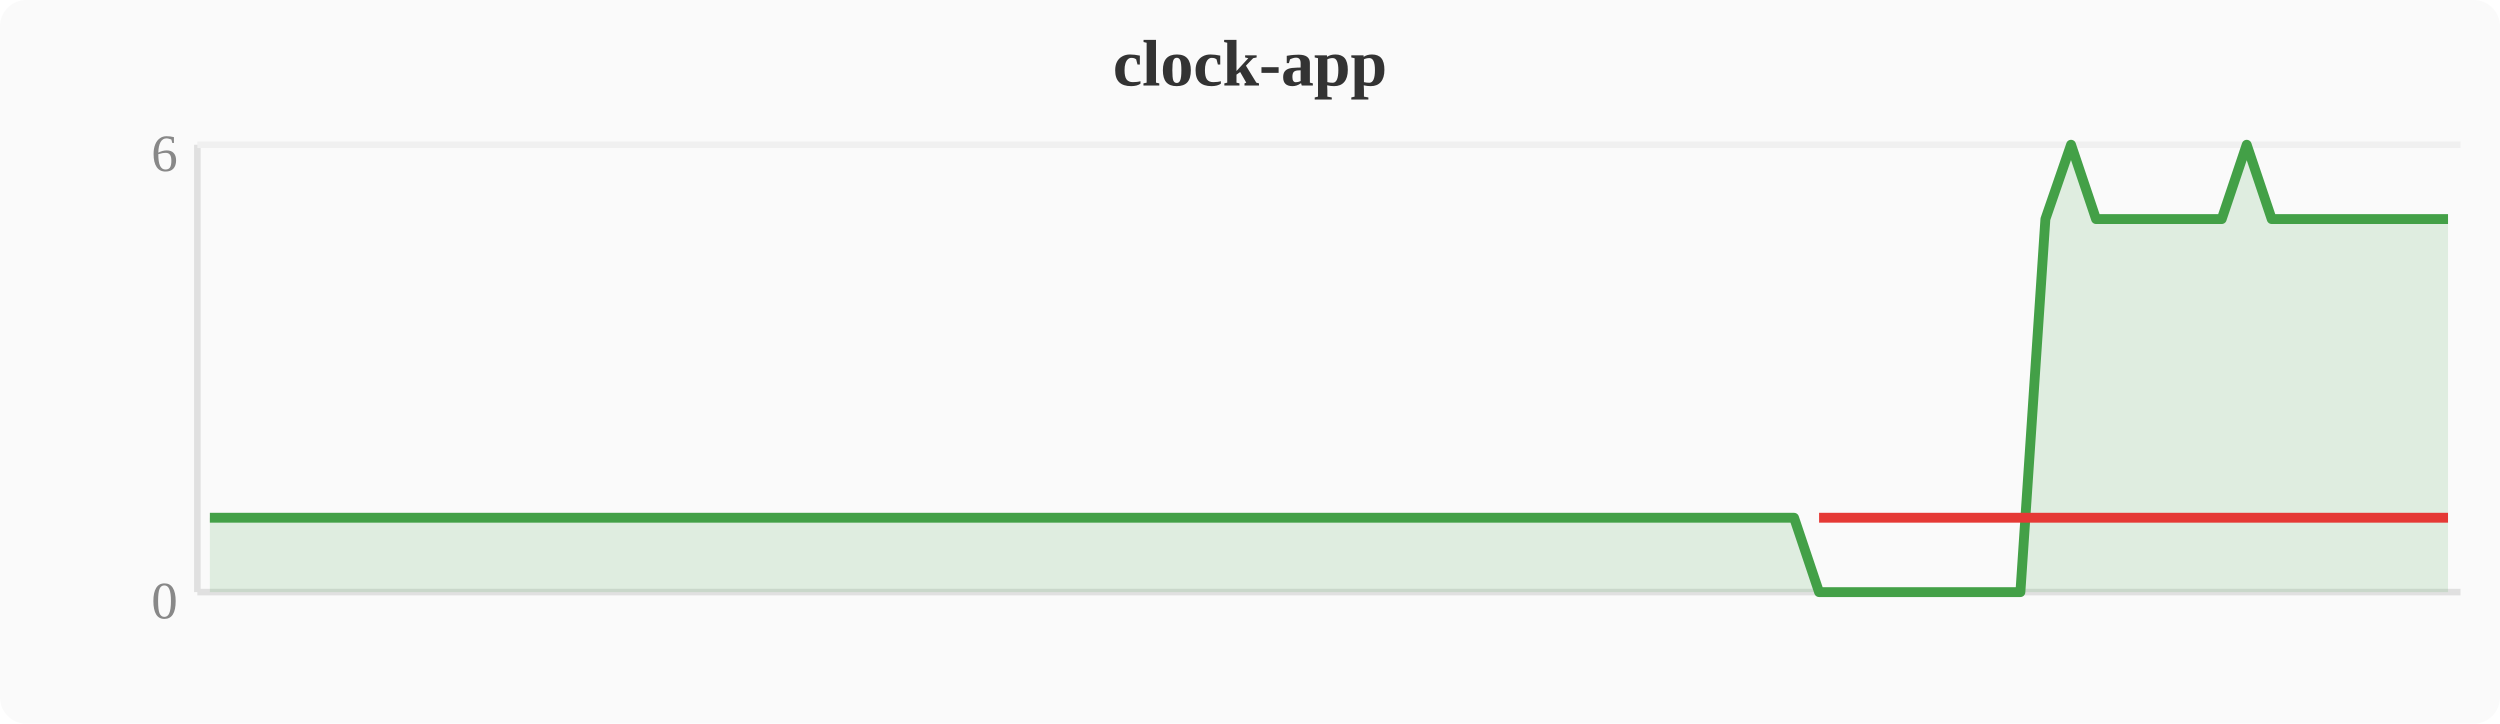
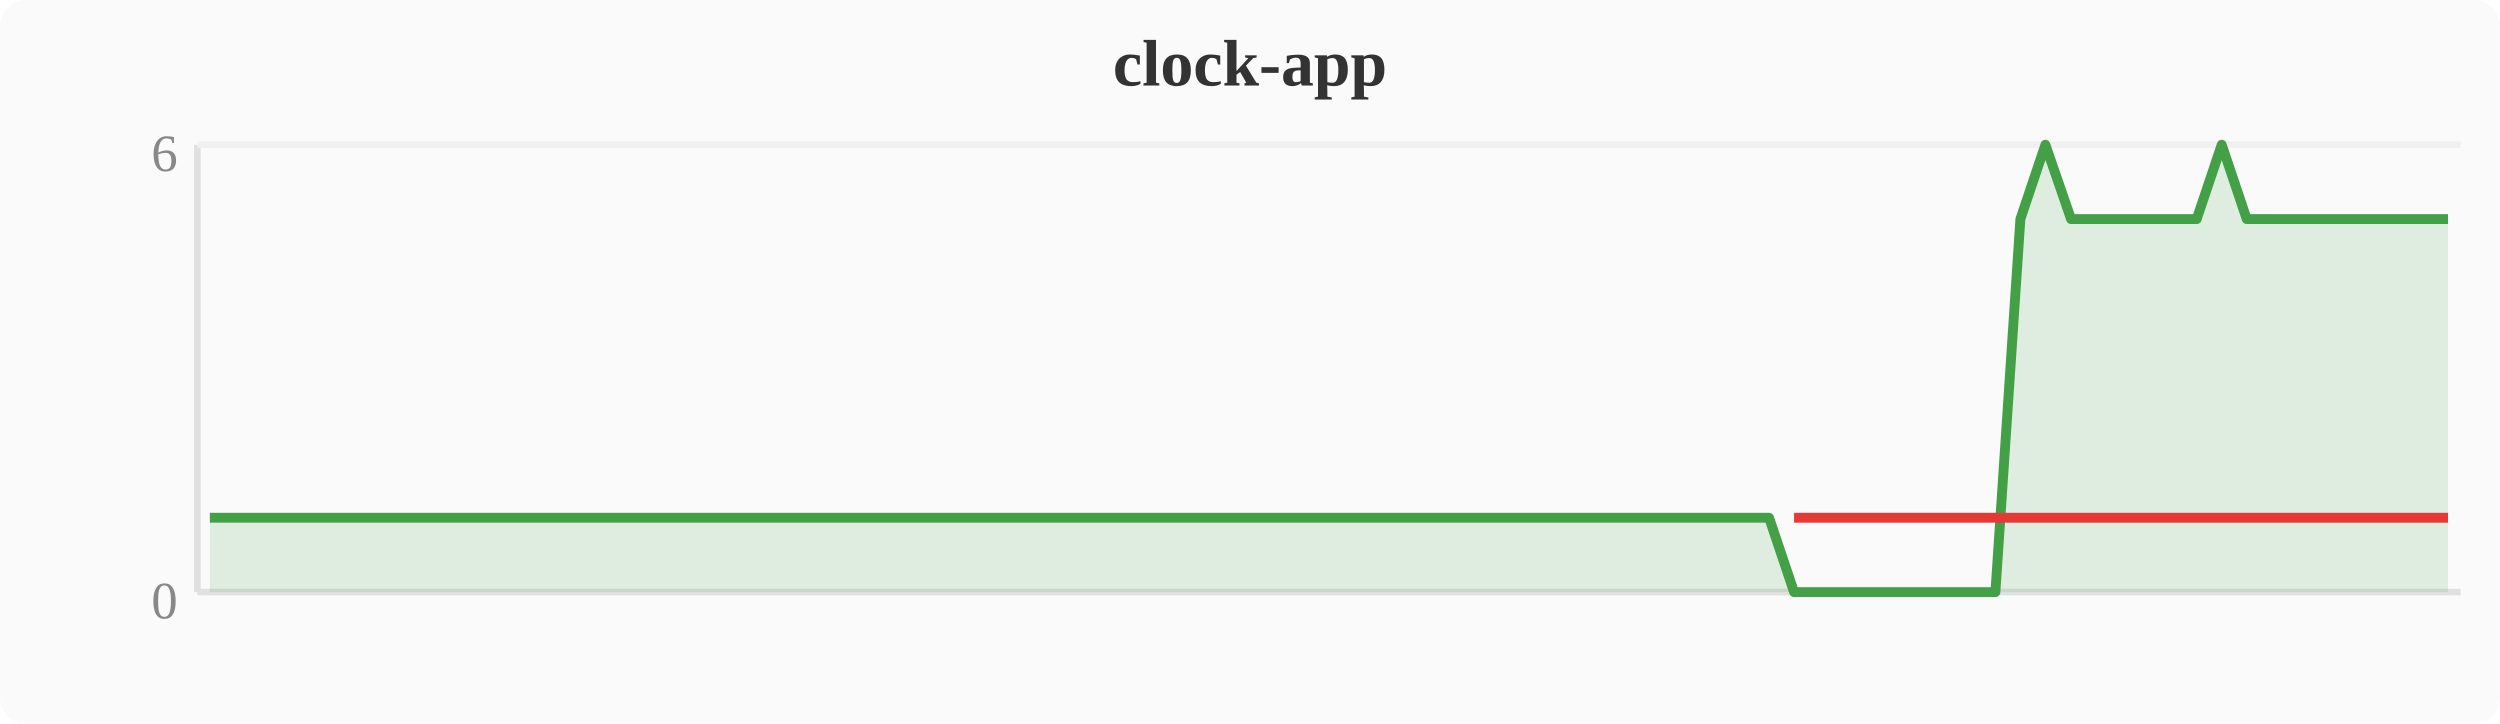
<svg xmlns="http://www.w3.org/2000/svg" width="380" height="110" viewBox="0 0 380 110">
  <rect width="380" height="110" fill="#fafafa" rx="4" />
  <text x="190" y="13" text-anchor="middle" font-size="10" font-weight="bold" fill="#333">clock-app</text>
  <line x1="30" y1="22" x2="30" y2="90" stroke="#e0e0e0" stroke-width="1" />
  <line x1="30" y1="90" x2="374" y2="90" stroke="#e0e0e0" stroke-width="1" />
  <line x1="30" y1="22" x2="374" y2="22" stroke="#f0f0f0" stroke-width="1" />
  <text x="27" y="94" text-anchor="end" font-size="8" fill="#888">0</text>
  <text x="27" y="26" text-anchor="end" font-size="8" fill="#888">6</text>
-   <polygon points="31.9,78.7 35.7,78.7 39.6,78.7 43.4,78.7 47.2,78.7 51.0,78.7 54.8,78.7 58.7,78.7 62.5,78.7 66.3,78.7 70.1,78.7 74.0,78.7 77.8,78.7 81.6,78.7 85.4,78.7 89.2,78.7 93.1,78.7 96.9,78.7 100.7,78.7 104.5,78.7 108.4,78.7 112.2,78.7 116.0,78.7 119.8,78.7 123.6,78.7 127.5,78.7 131.3,78.7 135.1,78.7 138.9,78.7 142.8,78.7 146.6,78.7 150.4,78.7 154.2,78.7 158.0,78.7 161.9,78.7 165.7,78.7 169.5,78.7 173.3,78.7 177.2,78.7 181.0,78.7 184.8,78.7 188.6,78.7 192.4,78.7 196.3,78.7 200.1,78.7 203.9,78.7 207.7,78.7 211.6,78.7 215.4,78.7 219.2,78.7 223.0,78.7 226.8,78.7 230.7,78.7 234.5,78.7 238.3,78.7 242.1,78.7 246.0,78.7 249.8,78.7 253.6,78.7 257.4,78.7 261.2,78.7 265.1,78.7 268.9,78.7 272.7,78.7 276.5,90.0 280.4,90.0 284.2,90.0 288.0,90.0 291.8,90.0 295.6,90.0 299.5,90.0 303.3,90.0 307.1,90.0 310.9,33.3 314.8,22.0 318.6,33.3 322.4,33.3 326.2,33.3 330.0,33.3 333.9,33.3 337.7,33.3 341.5,22.0 345.3,33.3 349.2,33.3 353.0,33.3 356.8,33.3 360.6,33.3 364.4,33.3 368.3,33.3 372.1,33.3 372.1,90 31.9,90" fill="#43a047" opacity="0.15" />
-   <polyline points="31.9,78.7 35.7,78.7 39.6,78.7 43.4,78.7 47.2,78.7 51.0,78.7 54.8,78.7 58.7,78.7 62.5,78.7 66.3,78.7 70.1,78.7 74.0,78.7 77.8,78.7 81.6,78.7 85.4,78.7 89.2,78.7 93.1,78.7 96.9,78.7 100.7,78.7 104.5,78.7 108.4,78.7 112.2,78.7 116.0,78.7 119.8,78.7 123.6,78.7 127.5,78.7 131.3,78.7 135.1,78.7 138.9,78.7 142.8,78.7 146.6,78.7 150.4,78.7 154.2,78.7 158.0,78.7 161.9,78.7 165.7,78.7 169.5,78.7 173.3,78.7 177.2,78.7 181.0,78.7 184.8,78.7 188.6,78.7 192.4,78.7 196.3,78.7 200.1,78.7 203.9,78.7 207.7,78.7 211.6,78.7 215.4,78.7 219.2,78.7 223.0,78.7 226.8,78.7 230.7,78.7 234.5,78.7 238.3,78.7 242.1,78.7 246.0,78.7 249.8,78.7 253.6,78.7 257.4,78.7 261.2,78.7 265.1,78.7 268.9,78.7 272.7,78.7 276.5,90.0 280.4,90.0 284.2,90.0 288.0,90.0 291.8,90.0 295.6,90.0 299.5,90.0 303.3,90.0 307.1,90.0 310.9,33.3 314.8,22.0 318.6,33.3 322.4,33.3 326.2,33.3 330.0,33.3 333.9,33.3 337.7,33.3 341.5,22.0 345.3,33.3 349.2,33.3 353.0,33.3 356.8,33.3 360.6,33.3 364.4,33.3 368.3,33.3 372.1,33.3" fill="none" stroke="#43a047" stroke-width="1.5" stroke-linejoin="round" />
-   <polyline points="276.5,78.7 280.4,78.7 284.2,78.7 288.0,78.7 291.8,78.7 295.6,78.7 299.5,78.7 303.3,78.7 307.1,78.7 310.9,78.7 318.6,78.7 322.4,78.7 326.2,78.7 330.0,78.7 333.9,78.7 337.7,78.7 345.3,78.7 349.2,78.7 353.0,78.7 356.8,78.7 360.6,78.7 364.4,78.7 368.3,78.7 372.1,78.7" fill="none" stroke="#e53935" stroke-width="1.5" stroke-linejoin="round" />
+   <polygon points="31.9,78.7 35.7,78.7 39.6,78.7 43.4,78.7 47.2,78.7 51.0,78.7 54.8,78.7 58.7,78.7 62.5,78.7 66.3,78.7 70.1,78.7 74.0,78.7 77.8,78.7 81.6,78.7 85.4,78.7 89.2,78.7 93.1,78.7 96.9,78.7 100.7,78.7 104.5,78.7 108.4,78.7 112.2,78.7 116.0,78.7 119.8,78.7 123.6,78.7 127.5,78.7 131.3,78.7 135.1,78.7 138.9,78.7 142.8,78.7 146.6,78.7 150.4,78.7 154.2,78.7 158.0,78.7 161.9,78.7 165.7,78.7 169.5,78.7 173.3,78.7 177.2,78.7 181.0,78.7 184.8,78.7 188.6,78.7 192.4,78.7 196.3,78.7 200.1,78.7 203.9,78.7 207.7,78.7 211.6,78.7 215.4,78.7 219.2,78.7 223.0,78.7 226.8,78.7 230.7,78.7 234.5,78.7 238.3,78.7 242.1,78.7 246.0,78.7 249.8,78.7 253.6,78.7 257.4,78.7 261.2,78.7 265.1,78.7 268.9,78.7 272.7,90.0 276.5,90.0 280.4,90.0 284.2,90.0 288.0,90.0 291.8,90.0 295.6,90.0 299.5,90.0 303.3,90.0 307.1,33.3 310.9,22.0 314.8,33.3 318.6,33.3 322.4,33.3 326.2,33.3 330.0,33.3 333.9,33.3 337.7,22.0 341.5,33.3 345.3,33.3 349.2,33.3 353.0,33.3 356.8,33.3 360.6,33.3 364.4,33.3 368.3,33.3 372.1,33.3 372.1,90 31.9,90" fill="#43a047" opacity="0.15" />
+   <polyline points="31.9,78.7 35.7,78.7 39.6,78.7 43.4,78.7 47.2,78.7 51.0,78.7 54.8,78.7 58.7,78.7 62.5,78.7 66.3,78.7 70.1,78.7 74.0,78.7 77.8,78.7 81.6,78.7 85.4,78.7 89.2,78.7 93.1,78.7 96.9,78.7 100.7,78.7 104.5,78.7 108.4,78.7 112.2,78.7 116.0,78.7 119.8,78.7 123.6,78.7 127.5,78.7 131.3,78.7 135.1,78.7 138.9,78.7 142.8,78.7 146.6,78.7 150.4,78.7 154.2,78.7 158.0,78.7 161.9,78.7 165.7,78.7 169.5,78.7 173.3,78.7 177.2,78.7 181.0,78.7 184.8,78.7 188.6,78.7 192.4,78.7 196.3,78.7 200.1,78.7 203.9,78.7 207.7,78.7 211.6,78.7 215.4,78.7 219.2,78.7 223.0,78.7 226.8,78.7 230.7,78.7 234.5,78.7 238.3,78.7 242.1,78.7 246.0,78.7 249.8,78.7 253.6,78.7 257.4,78.7 261.2,78.7 265.1,78.7 268.9,78.7 272.7,90.0 276.5,90.0 280.4,90.0 284.2,90.0 288.0,90.0 291.8,90.0 295.6,90.0 299.5,90.0 303.3,90.0 307.1,33.3 310.9,22.0 314.8,33.3 318.6,33.3 322.4,33.3 326.2,33.3 330.0,33.3 333.9,33.3 337.7,22.0 341.5,33.3 345.3,33.3 349.2,33.3 353.0,33.3 356.8,33.3 360.6,33.3 364.4,33.3 368.3,33.3 372.1,33.3" fill="none" stroke="#43a047" stroke-width="1.5" stroke-linejoin="round" />
+   <polyline points="272.7,78.7 276.5,78.7 280.4,78.7 284.2,78.7 288.0,78.7 291.8,78.7 295.6,78.7 299.5,78.7 303.3,78.7 307.1,78.7 314.8,78.7 318.6,78.7 322.4,78.7 326.2,78.7 330.0,78.7 333.9,78.7 341.5,78.7 345.3,78.7 349.2,78.7 353.0,78.7 356.8,78.7 360.6,78.7 364.4,78.7 368.3,78.7 372.1,78.7" fill="none" stroke="#e53935" stroke-width="1.5" stroke-linejoin="round" />
</svg>
